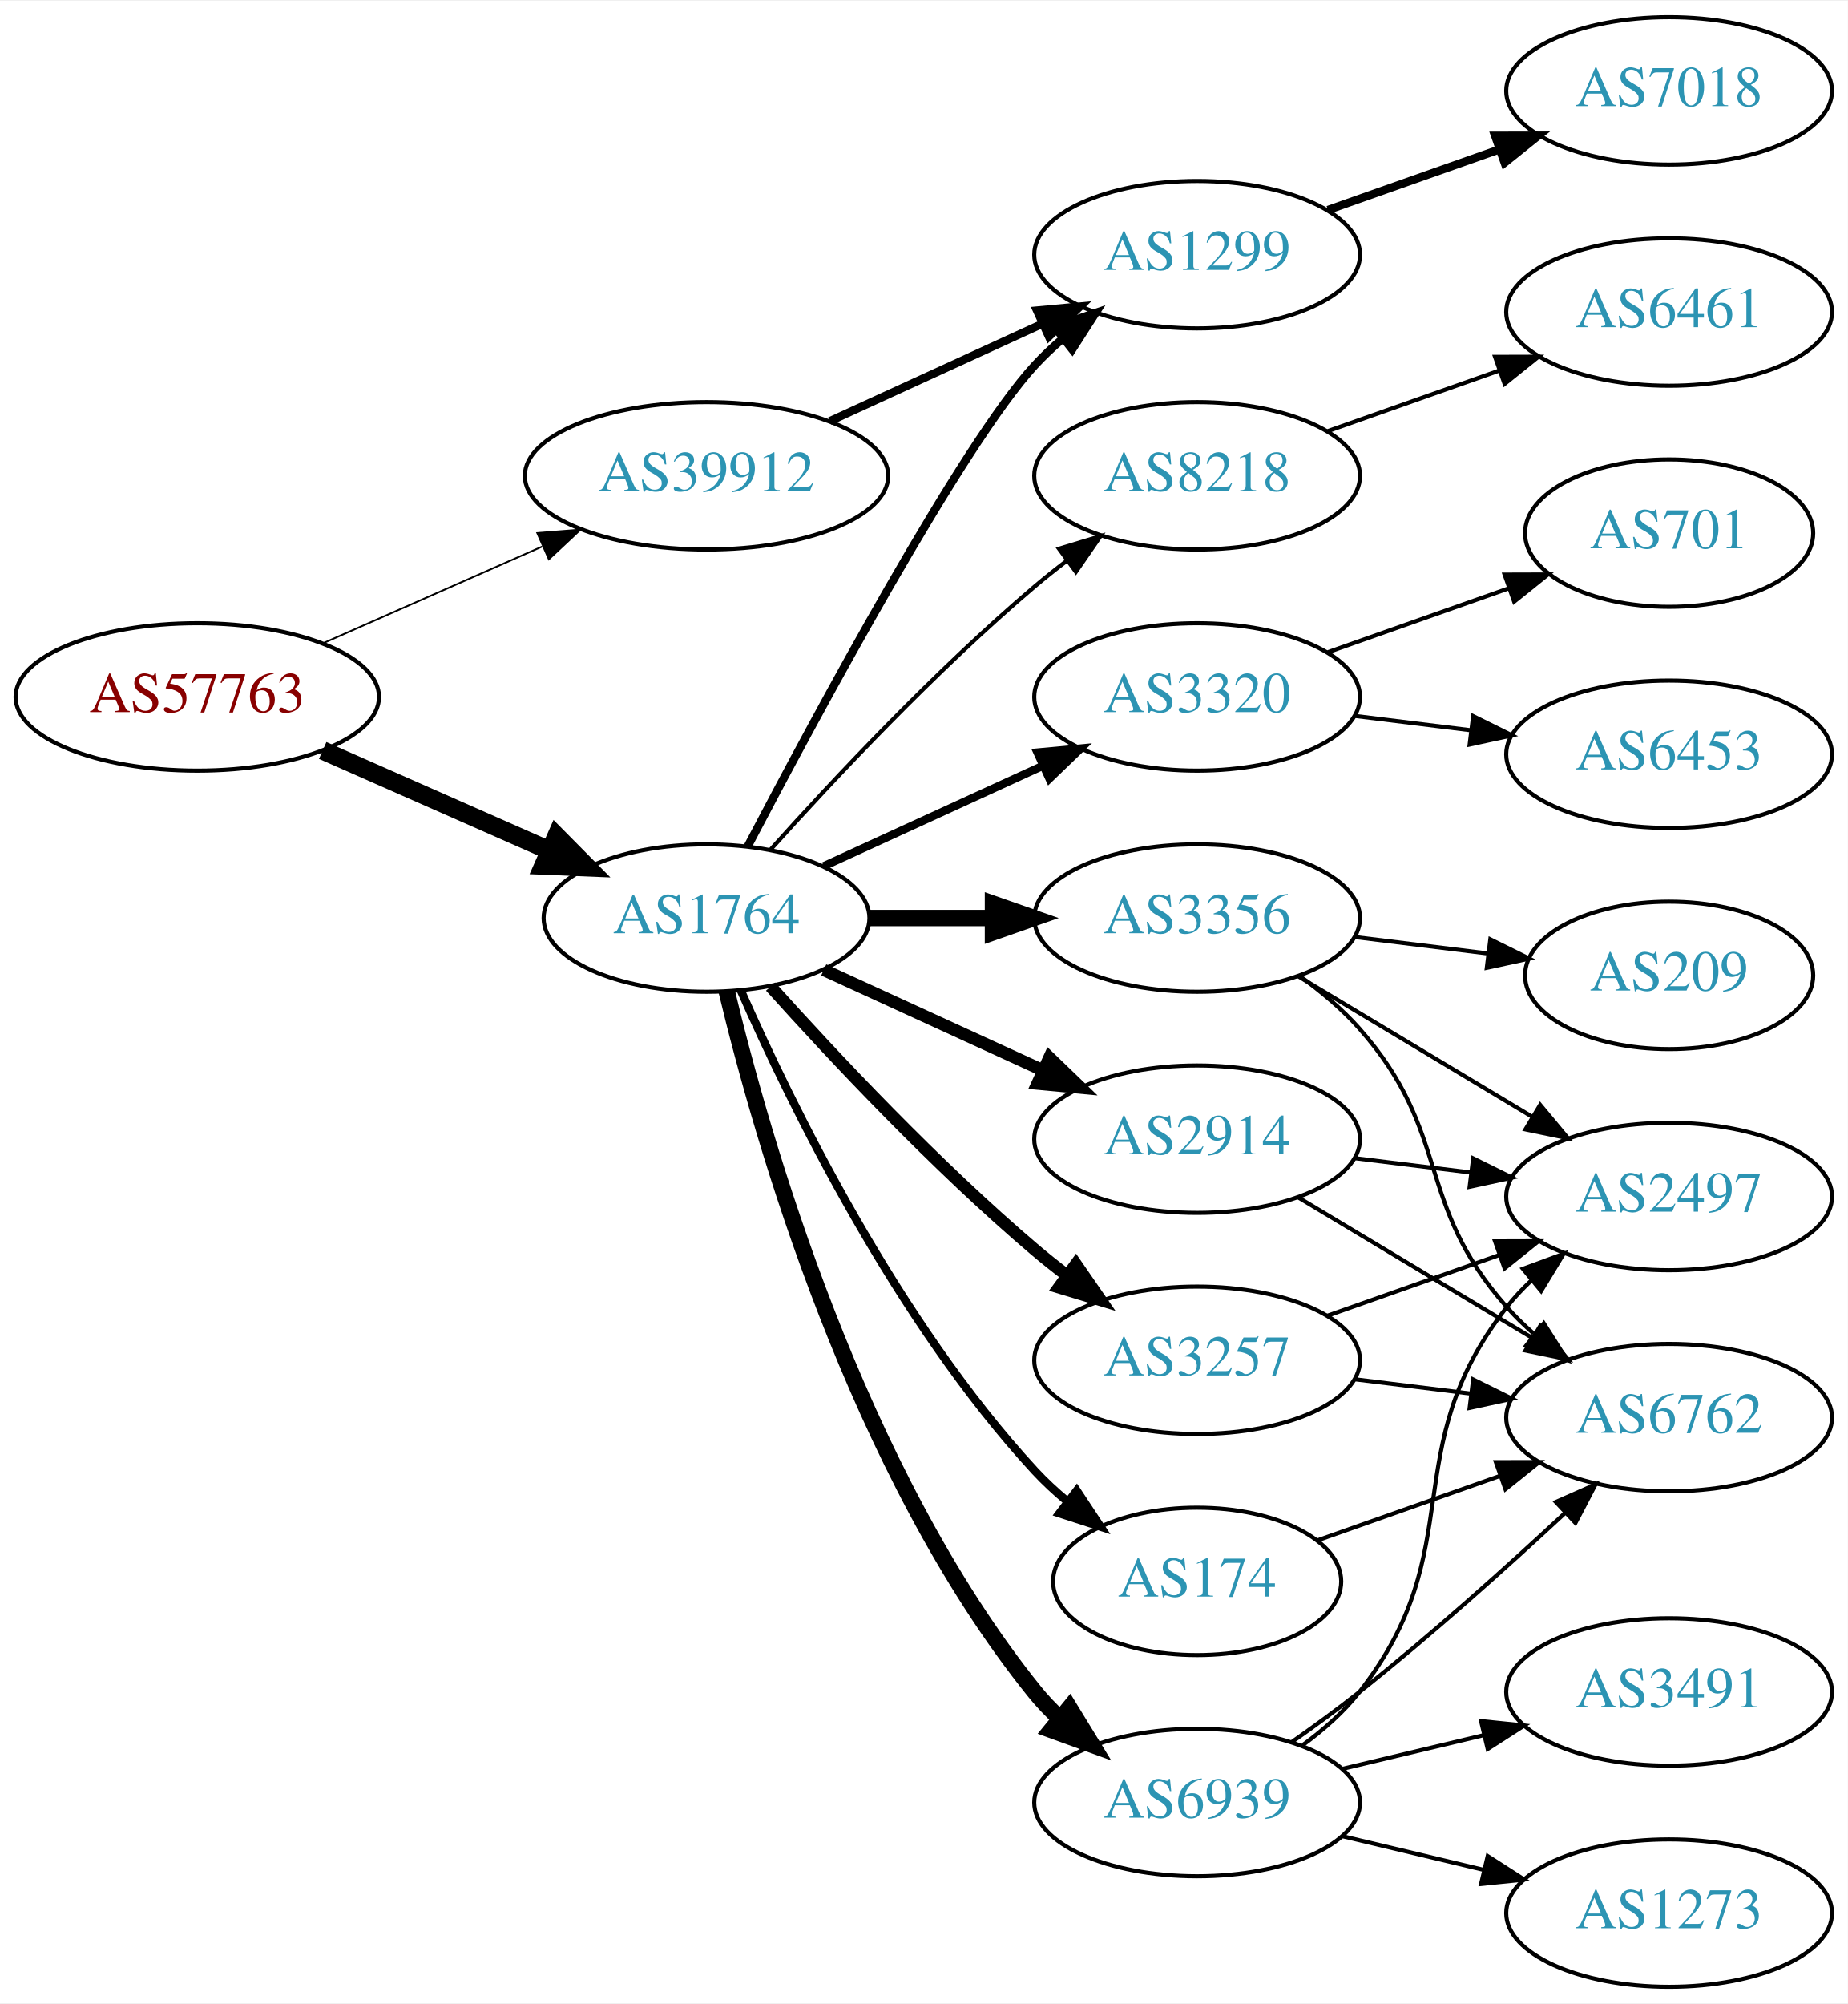
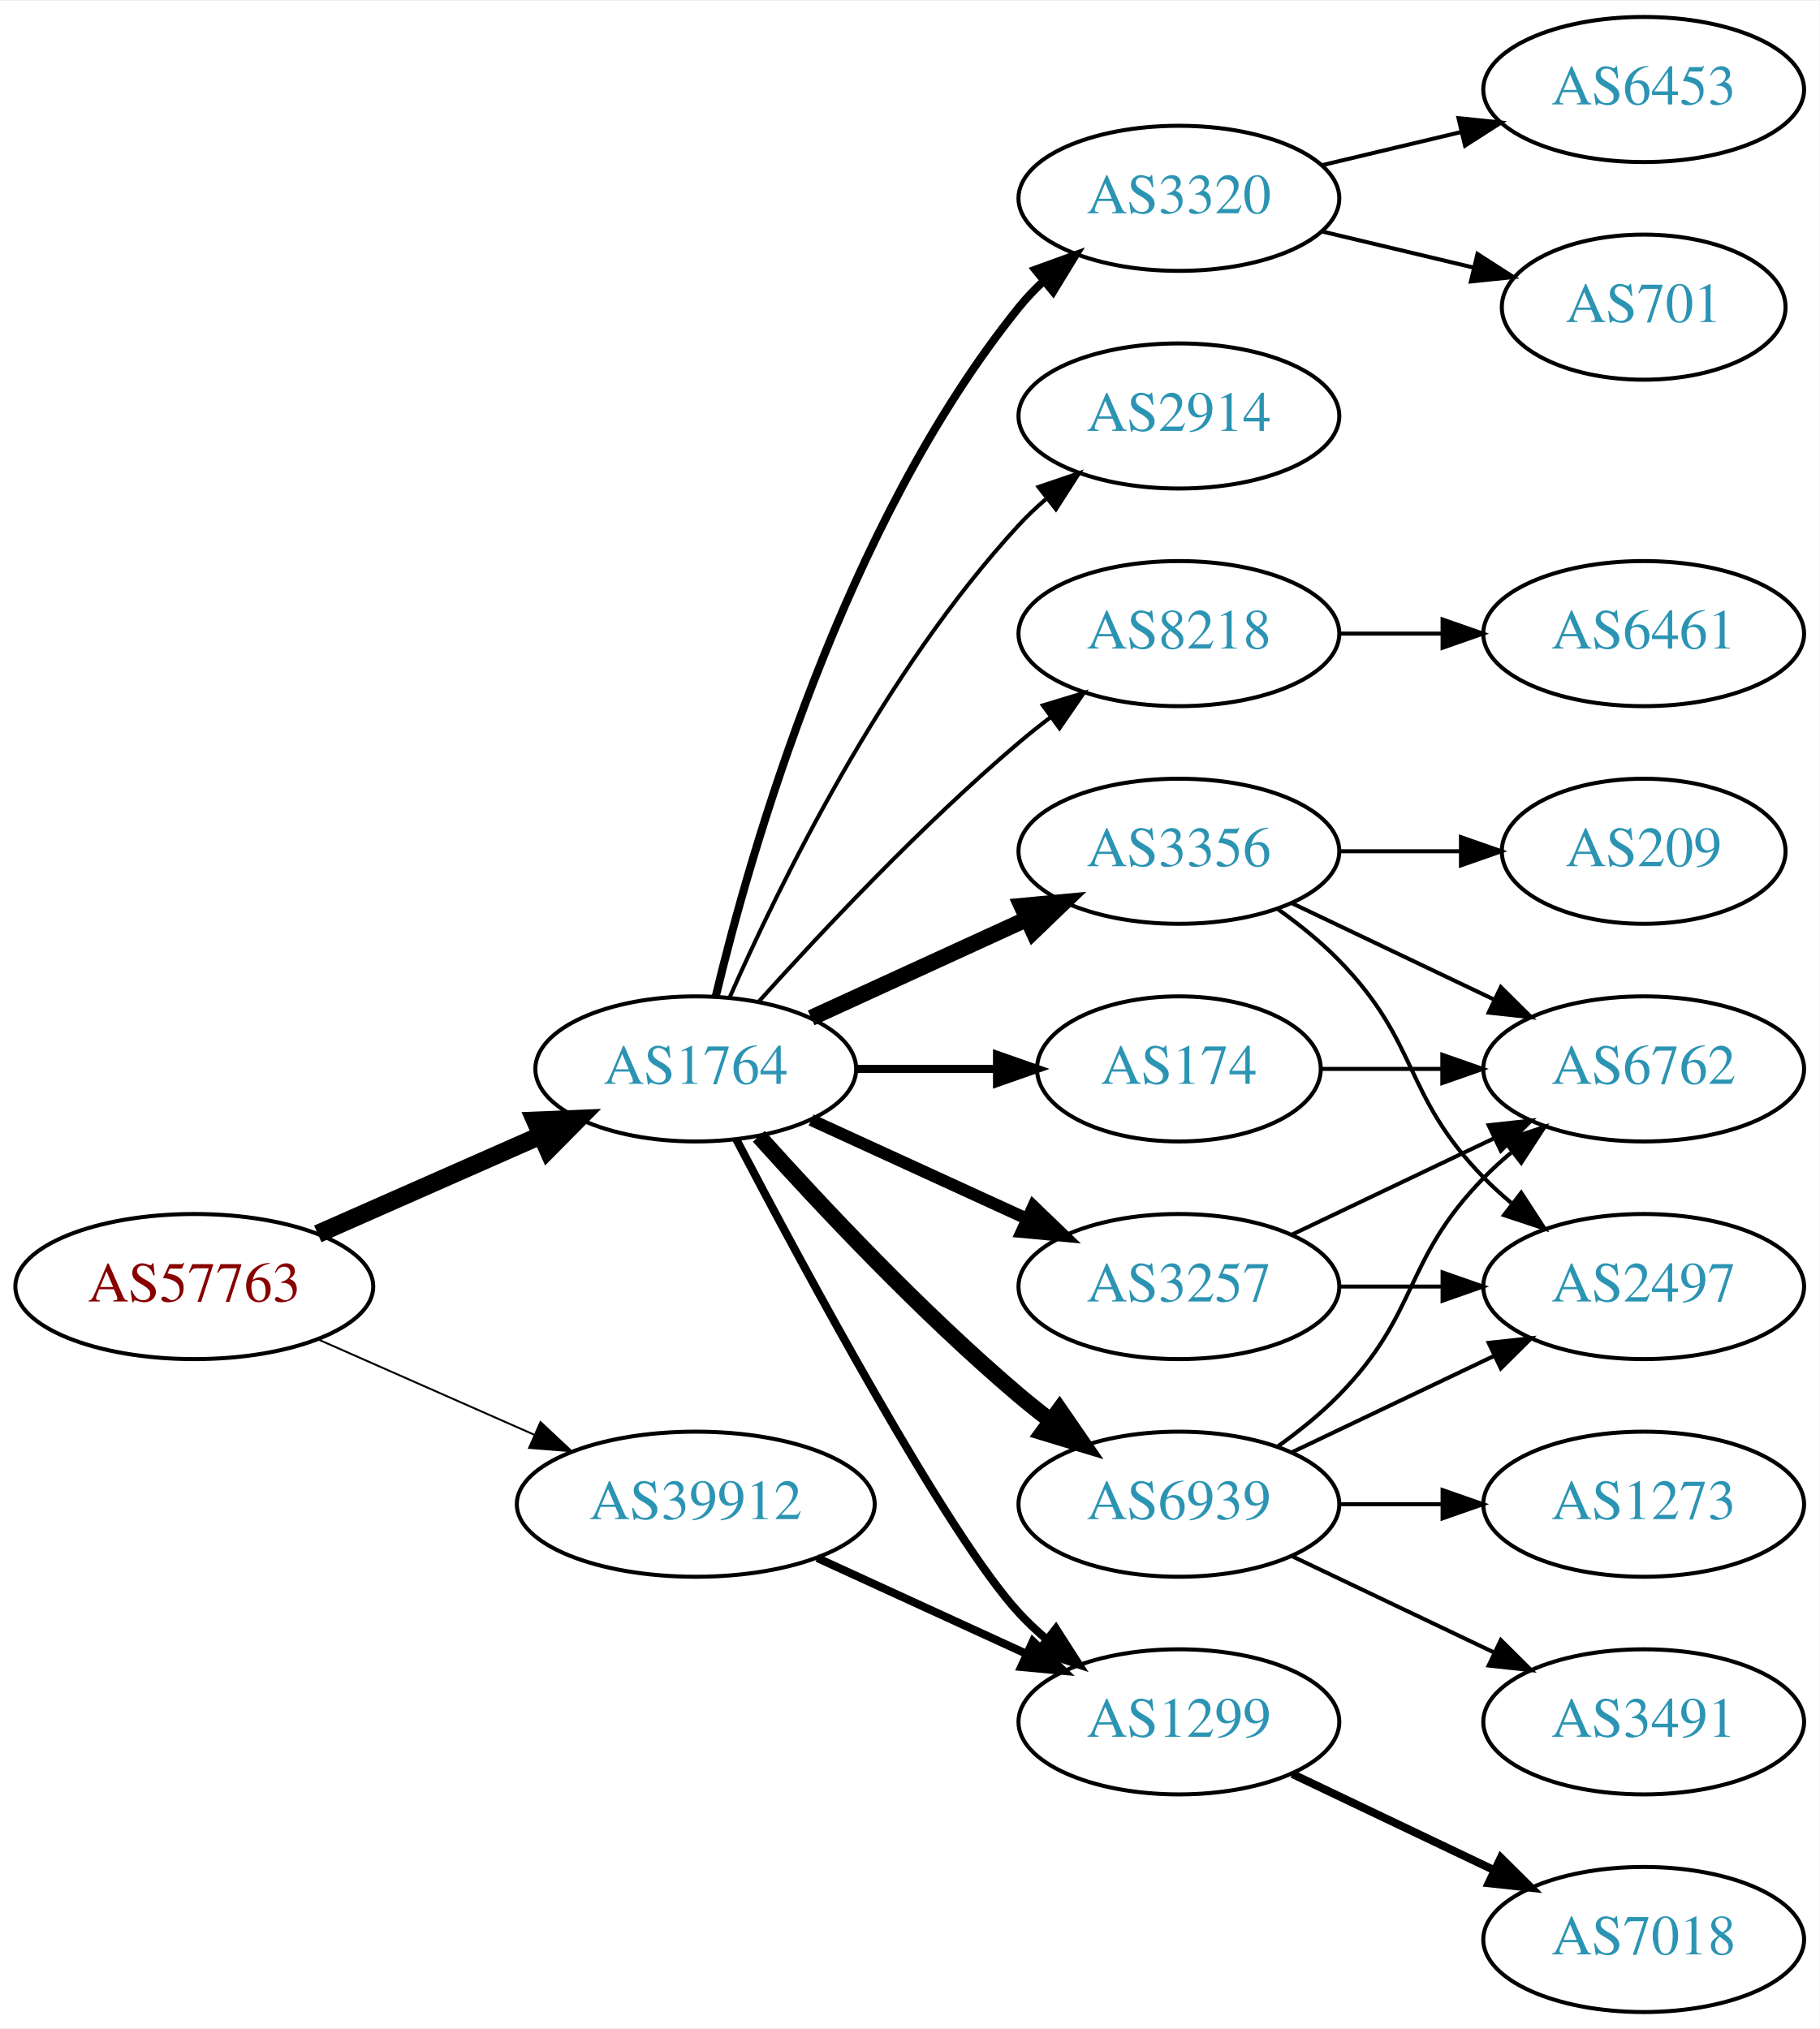
- <svg xmlns="http://www.w3.org/2000/svg" xmlns:xlink="http://www.w3.org/1999/xlink" width="451pt" height="489pt" viewBox="0.00 0.00 451.37 489.00">
-   <g id="graph0" class="graph" transform="scale(1 1) rotate(0) translate(4 485)">
-     <polygon fill="white" stroke="none" points="-4,4 -4,-485 447.37,-485 447.37,4 -4,4" />
+ <svg xmlns="http://www.w3.org/2000/svg" xmlns:xlink="http://www.w3.org/1999/xlink" width="451pt" height="503pt" viewBox="0.00 0.00 451.37 503.00">
+   <g id="graph0" class="graph" transform="scale(1 1) rotate(0) translate(4 499)">
+     <polygon fill="white" stroke="none" points="-4,4 -4,-499 447.37,-499 447.37,4 -4,4" />
    <g id="node1" class="node">
      <g id="a_node1">
        <a xlink:href="/asn/57763" xlink:title="AS57763 ~ SelfNet Internet Ges.m.b.H. [AT]">
-           <ellipse fill="#ffffff" stroke="black" cx="44.196" cy="-315" rx="44.393" ry="18" />
-           <text text-anchor="middle" x="44.196" y="-311.3" font-family="Times,serif" font-size="14.00" fill="#880000">AS57763</text>
+           <ellipse fill="#ffffff" stroke="black" cx="44.196" cy="-180" rx="44.393" ry="18" />
+           <text text-anchor="middle" x="44.196" y="-176.3" font-family="Times,serif" font-size="14.00" fill="#880000">AS57763</text>
        </a>
      </g>
    </g>
    <g id="node2" class="node">
      <g id="a_node2">
        <a xlink:href="/asn/1764" xlink:title="AS1764 ~ NEXTLAYER-AS [AT]">
-           <ellipse fill="#ffffff" stroke="black" cx="168.588" cy="-261" rx="39.794" ry="18" />
-           <text text-anchor="middle" x="168.588" y="-257.3" font-family="Times,serif" font-size="14.00" fill="#2c94b3">AS1764</text>
+           <ellipse fill="#ffffff" stroke="black" cx="168.588" cy="-234" rx="39.794" ry="18" />
+           <text text-anchor="middle" x="168.588" y="-230.3" font-family="Times,serif" font-size="14.00" fill="#2c94b3">AS1764</text>
        </a>
      </g>
    </g>
    <g id="edge1" class="edge">
-       <path fill="none" stroke="black" stroke-width="4.5" d="M74.824,-301.928C91.418,-294.607 112.278,-285.403 130.011,-277.579" />
-       <polygon fill="black" stroke="black" stroke-width="4.5" points="131.935,-281.034 139.495,-273.395 128.756,-273.829 131.935,-281.034" />
+       <path fill="none" stroke="black" stroke-width="4.5" d="M74.824,-193.072C91.418,-200.393 112.278,-209.597 130.011,-217.421" />
+       <polygon fill="black" stroke="black" stroke-width="4.5" points="128.756,-221.171 139.495,-221.605 131.935,-213.966 128.756,-221.171" />
    </g>
    <g id="node3" class="node">
      <g id="a_node3">
        <a xlink:href="/asn/39912" xlink:title="AS39912 ~ oja.at GmbH [AT]">
-           <ellipse fill="#ffffff" stroke="black" cx="168.588" cy="-369" rx="44.393" ry="18" />
-           <text text-anchor="middle" x="168.588" y="-365.3" font-family="Times,serif" font-size="14.00" fill="#2c94b3">AS39912</text>
+           <ellipse fill="#ffffff" stroke="black" cx="168.588" cy="-126" rx="44.393" ry="18" />
+           <text text-anchor="middle" x="168.588" y="-122.3" font-family="Times,serif" font-size="14.00" fill="#2c94b3">AS39912</text>
        </a>
      </g>
    </g>
    <g id="edge2" class="edge">
-       <path fill="none" stroke="black" stroke-width="0.429" d="M74.824,-328.072C90.941,-335.183 111.081,-344.069 128.473,-351.742" />
-       <polygon fill="black" stroke="black" stroke-width="0.429" points="127.247,-355.027 137.809,-355.861 130.073,-348.622 127.247,-355.027" />
+       <path fill="none" stroke="black" stroke-width="0.474" d="M74.824,-166.928C90.941,-159.817 111.081,-150.931 128.473,-143.258" />
+       <polygon fill="black" stroke="black" stroke-width="0.474" points="130.073,-146.378 137.809,-139.139 127.247,-139.973 130.073,-146.378" />
    </g>
    <g id="node4" class="node">
      <g id="a_node4">
-         <a xlink:href="/asn/1299" xlink:title="AS1299 ~ Telia Carrier [EU]">
-           <ellipse fill="#ffffff" stroke="black" cx="288.431" cy="-423" rx="39.794" ry="18" />
-           <text text-anchor="middle" x="288.431" y="-419.3" font-family="Times,serif" font-size="14.00" fill="#2c94b3">AS1299</text>
+         <a xlink:href="/asn/174" xlink:title="AS174 ~ Cogent Communications [US]">
+           <ellipse fill="#ffffff" stroke="black" cx="288.431" cy="-234" rx="35.194" ry="18" />
+           <text text-anchor="middle" x="288.431" y="-230.3" font-family="Times,serif" font-size="14.00" fill="#2c94b3">AS174</text>
        </a>
      </g>
    </g>
    <g id="edge3" class="edge">
-       <path fill="none" stroke="black" stroke-width="2" d="M178.644,-278.501C195.386,-310.482 231.084,-376.838 248.784,-396 250.815,-398.198 253.054,-400.319 255.4,-402.34" />
-       <polygon fill="black" stroke="black" stroke-width="2" points="253.612,-405.386 263.644,-408.794 257.927,-399.874 253.612,-405.386" />
+       <path fill="none" stroke="black" stroke-width="2" d="M208.501,-234C219.588,-234 231.747,-234 243.13,-234" />
+       <polygon fill="black" stroke="black" stroke-width="2" points="243.311,-237.5 253.311,-234 243.311,-230.5 243.311,-237.5" />
    </g>
    <g id="node5" class="node">
      <g id="a_node5">
        <a xlink:href="/asn/3257" xlink:title="AS3257 ~ GTT [DE]">
-           <ellipse fill="#ffffff" stroke="black" cx="288.431" cy="-153" rx="39.794" ry="18" />
-           <text text-anchor="middle" x="288.431" y="-149.3" font-family="Times,serif" font-size="14.00" fill="#2c94b3">AS3257</text>
+           <ellipse fill="#ffffff" stroke="black" cx="288.431" cy="-180" rx="39.794" ry="18" />
+           <text text-anchor="middle" x="288.431" y="-176.3" font-family="Times,serif" font-size="14.00" fill="#2c94b3">AS3257</text>
        </a>
      </g>
    </g>
    <g id="edge4" class="edge">
-       <path fill="none" stroke="black" stroke-width="3" d="M184.234,-244.275C199.535,-227.235 224.632,-200.477 248.784,-180 251.281,-177.883 253.942,-175.768 256.653,-173.707" />
-       <polygon fill="black" stroke="black" stroke-width="3" points="258.819,-176.459 264.83,-167.734 254.69,-170.806 258.819,-176.459" />
+       <path fill="none" stroke="black" stroke-width="3" d="M197.217,-221.339C213.174,-214.027 233.445,-204.739 250.727,-196.819" />
+       <polygon fill="black" stroke="black" stroke-width="3" points="252.342,-199.929 259.975,-192.581 249.426,-193.565 252.342,-199.929" />
    </g>
    <g id="node6" class="node">
      <g id="a_node6">
        <a xlink:href="/asn/3356" xlink:title="AS3356 ~ Level 3 Parent, LLC [US]">
-           <ellipse fill="#ffffff" stroke="black" cx="288.431" cy="-261" rx="39.794" ry="18" />
-           <text text-anchor="middle" x="288.431" y="-257.3" font-family="Times,serif" font-size="14.00" fill="#2c94b3">AS3356</text>
+           <ellipse fill="#ffffff" stroke="black" cx="288.431" cy="-288" rx="39.794" ry="18" />
+           <text text-anchor="middle" x="288.431" y="-284.3" font-family="Times,serif" font-size="14.00" fill="#2c94b3">AS3356</text>
        </a>
      </g>
    </g>
    <g id="edge5" class="edge">
-       <path fill="none" stroke="black" stroke-width="4" d="M208.501,-261C218.054,-261 228.404,-261 238.367,-261" />
-       <polygon fill="black" stroke="black" stroke-width="4" points="238.559,-264.5 248.559,-261 238.559,-257.5 238.559,-264.5" />
+       <path fill="none" stroke="black" stroke-width="4" d="M197.217,-246.661C213.174,-253.973 233.445,-263.261 250.727,-271.181" />
+       <polygon fill="black" stroke="black" stroke-width="4" points="249.426,-274.435 259.975,-275.419 252.342,-268.071 249.426,-274.435" />
    </g>
    <g id="node7" class="node">
      <g id="a_node7">
-         <a xlink:href="/asn/8218" xlink:title="AS8218 ~ legacy Neotelecoms [FR]">
-           <ellipse fill="#ffffff" stroke="black" cx="288.431" cy="-369" rx="39.794" ry="18" />
-           <text text-anchor="middle" x="288.431" y="-365.3" font-family="Times,serif" font-size="14.00" fill="#2c94b3">AS8218</text>
+         <a xlink:href="/asn/3320" xlink:title="AS3320 ~ DTAG [DE]">
+           <ellipse fill="#ffffff" stroke="black" cx="288.431" cy="-450" rx="39.794" ry="18" />
+           <text text-anchor="middle" x="288.431" y="-446.3" font-family="Times,serif" font-size="14.00" fill="#2c94b3">AS3320</text>
        </a>
      </g>
    </g>
    <g id="edge6" class="edge">
-       <path fill="none" stroke="black" d="M184.234,-277.725C199.535,-294.765 224.632,-321.523 248.784,-342 251.281,-344.117 253.942,-346.232 256.653,-348.293" />
-       <polygon fill="black" stroke="black" points="254.69,-351.194 264.83,-354.266 258.819,-345.541 254.69,-351.194" />
+       <path fill="none" stroke="black" stroke-width="2" d="M173.515,-251.882C182.073,-287.609 205.222,-369.008 248.784,-423 250.615,-425.269 252.685,-427.43 254.892,-429.468" />
+       <polygon fill="black" stroke="black" stroke-width="2" points="252.815,-432.291 262.773,-435.906 257.243,-426.869 252.815,-432.291" />
    </g>
    <g id="node8" class="node">
      <g id="a_node8">
-         <a xlink:href="/asn/3320" xlink:title="AS3320 ~ DTAG [DE]">
-           <ellipse fill="#ffffff" stroke="black" cx="288.431" cy="-315" rx="39.794" ry="18" />
-           <text text-anchor="middle" x="288.431" y="-311.3" font-family="Times,serif" font-size="14.00" fill="#2c94b3">AS3320</text>
+         <a xlink:href="/asn/6939" xlink:title="AS6939 ~ Hurricane Electric LLC [US]">
+           <ellipse fill="#ffffff" stroke="black" cx="288.431" cy="-126" rx="39.794" ry="18" />
+           <text text-anchor="middle" x="288.431" y="-122.3" font-family="Times,serif" font-size="14.00" fill="#2c94b3">AS6939</text>
        </a>
      </g>
    </g>
    <g id="edge7" class="edge">
-       <path fill="none" stroke="black" stroke-width="2" d="M197.217,-273.661C213.174,-280.973 233.445,-290.261 250.727,-298.181" />
-       <polygon fill="black" stroke="black" stroke-width="2" points="249.426,-301.435 259.975,-302.419 252.342,-295.071 249.426,-301.435" />
+       <path fill="none" stroke="black" stroke-width="4" d="M184.234,-217.275C199.535,-200.235 224.632,-173.477 248.784,-153 251.281,-150.883 253.942,-148.768 256.653,-146.707" />
+       <polygon fill="black" stroke="black" stroke-width="4" points="258.819,-149.459 264.83,-140.734 254.69,-143.806 258.819,-149.459" />
    </g>
    <g id="node9" class="node">
      <g id="a_node9">
-         <a xlink:href="/asn/6939" xlink:title="AS6939 ~ Hurricane Electric LLC [US]">
-           <ellipse fill="#ffffff" stroke="black" cx="288.431" cy="-45" rx="39.794" ry="18" />
-           <text text-anchor="middle" x="288.431" y="-41.3" font-family="Times,serif" font-size="14.00" fill="#2c94b3">AS6939</text>
+         <a xlink:href="/asn/2914" xlink:title="AS2914 ~ NTT America, Inc. [US]">
+           <ellipse fill="#ffffff" stroke="black" cx="288.431" cy="-396" rx="39.794" ry="18" />
+           <text text-anchor="middle" x="288.431" y="-392.3" font-family="Times,serif" font-size="14.00" fill="#2c94b3">AS2914</text>
        </a>
      </g>
    </g>
    <g id="edge8" class="edge">
-       <path fill="none" stroke="black" stroke-width="4" d="M173.515,-243.118C182.073,-207.391 205.222,-125.992 248.784,-72 250.615,-69.731 252.685,-67.57 254.892,-65.532" />
-       <polygon fill="black" stroke="black" stroke-width="4" points="257.243,-68.131 262.773,-59.094 252.815,-62.709 257.243,-68.131" />
+       <path fill="none" stroke="black" d="M177.004,-251.761C189.072,-279.183 215.044,-332.473 248.784,-369 250.815,-371.198 253.054,-373.319 255.4,-375.34" />
+       <polygon fill="black" stroke="black" points="253.612,-378.386 263.644,-381.794 257.927,-372.874 253.612,-378.386" />
    </g>
    <g id="node10" class="node">
      <g id="a_node10">
-         <a xlink:href="/asn/174" xlink:title="AS174 ~ Cogent Communications [US]">
-           <ellipse fill="#ffffff" stroke="black" cx="288.431" cy="-99" rx="35.194" ry="18" />
-           <text text-anchor="middle" x="288.431" y="-95.3" font-family="Times,serif" font-size="14.00" fill="#2c94b3">AS174</text>
+         <a xlink:href="/asn/8218" xlink:title="AS8218 ~ legacy Neotelecoms [FR]">
+           <ellipse fill="#ffffff" stroke="black" cx="288.431" cy="-342" rx="39.794" ry="18" />
+           <text text-anchor="middle" x="288.431" y="-338.3" font-family="Times,serif" font-size="14.00" fill="#2c94b3">AS8218</text>
        </a>
      </g>
    </g>
    <g id="edge9" class="edge">
-       <path fill="none" stroke="black" stroke-width="2" d="M177.004,-243.239C189.072,-215.817 215.044,-162.527 248.784,-126 251.19,-123.396 253.887,-120.9 256.71,-118.551" />
-       <polygon fill="black" stroke="black" stroke-width="2" points="259.019,-121.191 264.854,-112.347 254.778,-115.622 259.019,-121.191" />
+       <path fill="none" stroke="black" d="M184.234,-250.725C199.535,-267.765 224.632,-294.523 248.784,-315 251.281,-317.117 253.942,-319.232 256.653,-321.293" />
+       <polygon fill="black" stroke="black" points="254.69,-324.194 264.83,-327.266 258.819,-318.541 254.69,-324.194" />
    </g>
    <g id="node11" class="node">
      <g id="a_node11">
-         <a xlink:href="/asn/2914" xlink:title="AS2914 ~ NTT America, Inc. [US]">
-           <ellipse fill="#ffffff" stroke="black" cx="288.431" cy="-207" rx="39.794" ry="18" />
-           <text text-anchor="middle" x="288.431" y="-203.3" font-family="Times,serif" font-size="14.00" fill="#2c94b3">AS2914</text>
+         <a xlink:href="/asn/1299" xlink:title="AS1299 ~ Telia Carrier [EU]">
+           <ellipse fill="#ffffff" stroke="black" cx="288.431" cy="-72" rx="39.794" ry="18" />
+           <text text-anchor="middle" x="288.431" y="-68.3" font-family="Times,serif" font-size="14.00" fill="#2c94b3">AS1299</text>
        </a>
      </g>
    </g>
    <g id="edge10" class="edge">
-       <path fill="none" stroke="black" stroke-width="3" d="M197.217,-248.339C213.174,-241.027 233.445,-231.739 250.727,-223.819" />
-       <polygon fill="black" stroke="black" stroke-width="3" points="252.342,-226.929 259.975,-219.581 249.426,-220.565 252.342,-226.929" />
-     </g>
-     <g id="edge27" class="edge">
-       <path fill="none" stroke="black" stroke-width="2" d="M198.718,-382.348C214.329,-389.502 233.727,-398.391 250.399,-406.03" />
-       <polygon fill="black" stroke="black" stroke-width="2" points="249.302,-409.378 259.851,-410.362 252.218,-403.014 249.302,-409.378" />
+       <path fill="none" stroke="black" stroke-width="2" d="M178.644,-216.499C195.386,-184.518 231.084,-118.162 248.784,-99 250.815,-96.802 253.054,-94.681 255.4,-92.66" />
+       <polygon fill="black" stroke="black" stroke-width="2" points="257.927,-95.126 263.644,-86.206 253.612,-89.614 257.927,-95.126" />
+     </g>
+     <g id="edge25" class="edge">
+       <path fill="none" stroke="black" stroke-width="2" d="M198.718,-112.652C214.329,-105.498 233.727,-96.609 250.399,-88.969" />
+       <polygon fill="black" stroke="black" stroke-width="2" points="252.218,-91.986 259.851,-84.638 249.302,-85.622 252.218,-91.986" />
+     </g>
+     <g id="node13" class="node">
+       <g id="a_node13">
+         <a xlink:href="/asn/6762" xlink:title="AS6762 ~ TELECOM ITALIA SPARKLE S.p.A. [IT]">
+           <ellipse fill="#ffffff" stroke="black" cx="403.724" cy="-234" rx="39.794" ry="18" />
+           <text text-anchor="middle" x="403.724" y="-230.3" font-family="Times,serif" font-size="14.00" fill="#2c94b3">AS6762</text>
+         </a>
+       </g>
+     </g>
+     <g id="edge23" class="edge">
+       <path fill="none" stroke="black" d="M323.73,-234C333.107,-234 343.457,-234 353.492,-234" />
+       <polygon fill="black" stroke="black" points="353.781,-237.5 363.781,-234 353.781,-230.5 353.781,-237.5" />
    </g>
    <g id="node12" class="node">
      <g id="a_node12">
-         <a xlink:href="/asn/7018" xlink:title="AS7018 ~ AT&amp;T Services, Inc. [US]">
-           <ellipse fill="#ffffff" stroke="black" cx="403.724" cy="-463" rx="39.794" ry="18" />
-           <text text-anchor="middle" x="403.724" y="-459.3" font-family="Times,serif" font-size="14.00" fill="#2c94b3">AS7018</text>
+         <a xlink:href="/asn/2497" xlink:title="AS2497 ~ Internet Initiative Japan Inc. [JP]">
+           <ellipse fill="#ffffff" stroke="black" cx="403.724" cy="-180" rx="39.794" ry="18" />
+           <text text-anchor="middle" x="403.724" y="-176.3" font-family="Times,serif" font-size="14.00" fill="#2c94b3">AS2497</text>
        </a>
      </g>
    </g>
    <g id="edge11" class="edge">
-       <path fill="none" stroke="black" stroke-width="2" d="M320.389,-433.93C333.252,-438.472 348.358,-443.805 362.095,-448.655" />
-       <polygon fill="black" stroke="black" stroke-width="2" points="361.209,-452.054 371.803,-452.083 363.539,-445.453 361.209,-452.054" />
-     </g>
-     <g id="node13" class="node">
-       <g id="a_node13">
-         <a xlink:href="/asn/2497" xlink:title="AS2497 ~ Internet Initiative Japan Inc. [JP]">
-           <ellipse fill="#ffffff" stroke="black" cx="403.724" cy="-193" rx="39.794" ry="18" />
-           <text text-anchor="middle" x="403.724" y="-189.3" font-family="Times,serif" font-size="14.00" fill="#2c94b3">AS2497</text>
-         </a>
-       </g>
+       <path fill="none" stroke="black" d="M328.103,-180C336.306,-180 345.07,-180 353.602,-180" />
+       <polygon fill="black" stroke="black" points="353.841,-183.5 363.841,-180 353.841,-176.5 353.841,-183.5" />
    </g>
    <g id="edge12" class="edge">
-       <path fill="none" stroke="black" d="M320.389,-163.93C333.252,-168.472 348.358,-173.805 362.095,-178.655" />
-       <polygon fill="black" stroke="black" points="361.209,-182.054 371.803,-182.083 363.539,-175.453 361.209,-182.054" />
+       <path fill="none" stroke="black" d="M316.567,-192.934C331.561,-200.081 350.382,-209.052 366.605,-216.785" />
+       <polygon fill="black" stroke="black" points="365.276,-220.028 375.809,-221.171 368.288,-213.709 365.276,-220.028" />
+     </g>
+     <g id="edge14" class="edge">
+       <path fill="none" stroke="black" d="M313.025,-273.611C318.281,-269.852 323.613,-265.563 328.077,-261 348.25,-240.383 343.905,-227.617 364.077,-207 366.17,-204.861 368.453,-202.782 370.83,-200.79" />
+       <polygon fill="black" stroke="black" points="373.349,-203.268 379.13,-194.389 369.074,-197.725 373.349,-203.268" />
+     </g>
+     <g id="edge15" class="edge">
+       <path fill="none" stroke="black" d="M316.567,-275.066C331.561,-267.919 350.382,-258.948 366.605,-251.215" />
+       <polygon fill="black" stroke="black" points="368.288,-254.291 375.809,-246.829 365.276,-247.972 368.288,-254.291" />
    </g>
    <g id="node14" class="node">
      <g id="a_node14">
-         <a xlink:href="/asn/6762" xlink:title="AS6762 ~ TELECOM ITALIA SPARKLE S.p.A. [IT]">
-           <ellipse fill="#ffffff" stroke="black" cx="403.724" cy="-139" rx="39.794" ry="18" />
-           <text text-anchor="middle" x="403.724" y="-135.3" font-family="Times,serif" font-size="14.00" fill="#2c94b3">AS6762</text>
+         <a xlink:href="/asn/209" xlink:title="AS209 ~ CenturyLink Communications, LLC [US]">
+           <ellipse fill="#ffffff" stroke="black" cx="403.724" cy="-288" rx="35.194" ry="18" />
+           <text text-anchor="middle" x="403.724" y="-284.3" font-family="Times,serif" font-size="14.00" fill="#2c94b3">AS209</text>
        </a>
      </g>
    </g>
    <g id="edge13" class="edge">
-       <path fill="none" stroke="black" d="M326.841,-148.377C335.929,-147.254 345.766,-146.038 355.251,-144.866" />
-       <polygon fill="black" stroke="black" points="355.857,-148.318 365.353,-143.618 354.999,-141.371 355.857,-148.318" />
-     </g>
-     <g id="edge15" class="edge">
-       <path fill="none" stroke="black" d="M313.181,-246.745C329.797,-236.771 352.193,-223.329 370.43,-212.383" />
-       <polygon fill="black" stroke="black" points="372.232,-215.384 379.005,-207.236 368.63,-209.382 372.232,-215.384" />
-     </g>
-     <g id="edge16" class="edge">
-       <path fill="none" stroke="black" d="M313.368,-246.929C318.609,-243.158 323.849,-238.783 328.077,-234 350.727,-208.38 341.428,-191.62 364.077,-166 366.059,-163.758 368.264,-161.606 370.586,-159.563" />
-       <polygon fill="black" stroke="black" points="373.119,-162.022 378.787,-153.071 368.774,-156.534 373.119,-162.022" />
+       <path fill="none" stroke="black" d="M328.103,-288C337.808,-288 348.299,-288 358.262,-288" />
+       <polygon fill="black" stroke="black" points="358.398,-291.5 368.398,-288 358.398,-284.5 358.398,-291.5" />
    </g>
    <g id="node15" class="node">
      <g id="a_node15">
-         <a xlink:href="/asn/209" xlink:title="AS209 ~ CenturyLink Communications, LLC [US]">
-           <ellipse fill="#ffffff" stroke="black" cx="403.724" cy="-247" rx="35.194" ry="18" />
-           <text text-anchor="middle" x="403.724" y="-243.3" font-family="Times,serif" font-size="14.00" fill="#2c94b3">AS209</text>
-         </a>
-       </g>
-     </g>
-     <g id="edge14" class="edge">
-       <path fill="none" stroke="black" d="M326.841,-256.377C337.294,-255.085 348.737,-253.671 359.496,-252.342" />
-       <polygon fill="black" stroke="black" points="360.051,-255.8 369.547,-251.1 359.193,-248.853 360.051,-255.8" />
+         <a xlink:href="/asn/6453" xlink:title="AS6453 ~ TATA COMMUNICATIONS (AMERICA) INC [US]">
+           <ellipse fill="#ffffff" stroke="black" cx="403.724" cy="-477" rx="39.794" ry="18" />
+           <text text-anchor="middle" x="403.724" y="-473.3" font-family="Times,serif" font-size="14.00" fill="#2c94b3">AS6453</text>
+         </a>
+       </g>
+     </g>
+     <g id="edge16" class="edge">
+       <path fill="none" stroke="black" d="M324.038,-458.248C334.909,-460.838 347.064,-463.735 358.506,-466.462" />
+       <polygon fill="black" stroke="black" points="357.789,-469.889 368.328,-468.803 359.412,-463.08 357.789,-469.889" />
    </g>
    <g id="node16" class="node">
      <g id="a_node16">
-         <a xlink:href="/asn/6461" xlink:title="AS6461 ~ Zayo Bandwidth [US]">
-           <ellipse fill="#ffffff" stroke="black" cx="403.724" cy="-409" rx="39.794" ry="18" />
-           <text text-anchor="middle" x="403.724" y="-405.3" font-family="Times,serif" font-size="14.00" fill="#2c94b3">AS6461</text>
+         <a xlink:href="/asn/701" xlink:title="AS701 ~ UUNET [US]">
+           <ellipse fill="#ffffff" stroke="black" cx="403.724" cy="-423" rx="35.194" ry="18" />
+           <text text-anchor="middle" x="403.724" y="-419.3" font-family="Times,serif" font-size="14.00" fill="#2c94b3">AS701</text>
        </a>
      </g>
    </g>
    <g id="edge17" class="edge">
-       <path fill="none" stroke="black" d="M320.389,-379.93C333.252,-384.472 348.358,-389.805 362.095,-394.655" />
-       <polygon fill="black" stroke="black" points="361.209,-398.054 371.803,-398.083 363.539,-391.453 361.209,-398.054" />
+       <path fill="none" stroke="black" d="M324.038,-441.752C335.833,-438.942 349.137,-435.771 361.405,-432.847" />
+       <polygon fill="black" stroke="black" points="362.494,-436.186 371.41,-430.463 360.871,-429.376 362.494,-436.186" />
+     </g>
+     <g id="edge19" class="edge">
+       <path fill="none" stroke="black" d="M316.567,-138.934C331.561,-146.081 350.382,-155.052 366.605,-162.785" />
+       <polygon fill="black" stroke="black" points="365.276,-166.028 375.809,-167.171 368.288,-159.709 365.276,-166.028" />
+     </g>
+     <g id="edge21" class="edge">
+       <path fill="none" stroke="black" d="M313.025,-140.389C318.281,-144.148 323.613,-148.437 328.077,-153 348.25,-173.617 343.905,-186.383 364.077,-207 366.17,-209.139 368.453,-211.218 370.83,-213.21" />
+       <polygon fill="black" stroke="black" points="369.074,-216.275 379.13,-219.611 373.349,-210.732 369.074,-216.275" />
    </g>
    <g id="node17" class="node">
      <g id="a_node17">
-         <a xlink:href="/asn/6453" xlink:title="AS6453 ~ TATA COMMUNICATIONS (AMERICA) INC [US]">
-           <ellipse fill="#ffffff" stroke="black" cx="403.724" cy="-301" rx="39.794" ry="18" />
-           <text text-anchor="middle" x="403.724" y="-297.3" font-family="Times,serif" font-size="14.00" fill="#2c94b3">AS6453</text>
+         <a xlink:href="/asn/1273" xlink:title="AS1273 ~ Vodafone Group PLC [EU]">
+           <ellipse fill="#ffffff" stroke="black" cx="403.724" cy="-126" rx="39.794" ry="18" />
+           <text text-anchor="middle" x="403.724" y="-122.3" font-family="Times,serif" font-size="14.00" fill="#2c94b3">AS1273</text>
        </a>
      </g>
    </g>
    <g id="edge18" class="edge">
-       <path fill="none" stroke="black" d="M326.841,-310.377C335.929,-309.254 345.766,-308.038 355.251,-306.866" />
-       <polygon fill="black" stroke="black" points="355.857,-310.318 365.353,-305.618 354.999,-303.371 355.857,-310.318" />
+       <path fill="none" stroke="black" d="M328.103,-126C336.306,-126 345.07,-126 353.602,-126" />
+       <polygon fill="black" stroke="black" points="353.841,-129.5 363.841,-126 353.841,-122.5 353.841,-129.5" />
    </g>
    <g id="node18" class="node">
      <g id="a_node18">
-         <a xlink:href="/asn/701" xlink:title="AS701 ~ UUNET [US]">
-           <ellipse fill="#ffffff" stroke="black" cx="403.724" cy="-355" rx="35.194" ry="18" />
-           <text text-anchor="middle" x="403.724" y="-351.3" font-family="Times,serif" font-size="14.00" fill="#2c94b3">AS701</text>
-         </a>
-       </g>
-     </g>
-     <g id="edge19" class="edge">
-       <path fill="none" stroke="black" d="M320.389,-325.93C334.016,-330.742 350.159,-336.441 364.526,-341.514" />
-       <polygon fill="black" stroke="black" points="363.54,-344.877 374.135,-344.906 365.871,-338.277 363.54,-344.877" />
-     </g>
-     <g id="edge22" class="edge">
-       <path fill="none" stroke="black" d="M314.2,-59.005C319.285,-62.728 324.247,-67.099 328.077,-72 355.625,-107.249 336.53,-130.751 364.077,-166 365.873,-168.297 367.917,-170.478 370.106,-172.531" />
-       <polygon fill="black" stroke="black" points="368.01,-175.339 377.954,-178.995 372.461,-169.936 368.01,-175.339" />
-     </g>
-     <g id="edge23" class="edge">
-       <path fill="none" stroke="black" d="M311.435,-59.683C316.965,-63.56 322.819,-67.829 328.077,-72 345.459,-85.789 364.028,-102.448 378.298,-115.705" />
-       <polygon fill="black" stroke="black" points="376.057,-118.4 385.749,-122.68 380.841,-113.29 376.057,-118.4" />
-     </g>
-     <g id="node19" class="node">
-       <g id="a_node19">
-         <a xlink:href="/asn/1273" xlink:title="AS1273 ~ Vodafone Group PLC [EU]">
-           <ellipse fill="#ffffff" stroke="black" cx="403.724" cy="-18" rx="39.794" ry="18" />
-           <text text-anchor="middle" x="403.724" y="-14.3" font-family="Times,serif" font-size="14.00" fill="#2c94b3">AS1273</text>
-         </a>
-       </g>
-     </g>
-     <g id="edge20" class="edge">
-       <path fill="none" stroke="black" d="M324.038,-36.752C334.909,-34.162 347.064,-31.265 358.506,-28.538" />
-       <polygon fill="black" stroke="black" points="359.412,-31.92 368.328,-26.197 357.789,-25.111 359.412,-31.92" />
-     </g>
-     <g id="node20" class="node">
-       <g id="a_node20">
        <a xlink:href="/asn/3491" xlink:title="AS3491 ~ PCCW Global, Inc. [US]">
          <ellipse fill="#ffffff" stroke="black" cx="403.724" cy="-72" rx="39.794" ry="18" />
          <text text-anchor="middle" x="403.724" y="-68.3" font-family="Times,serif" font-size="14.00" fill="#2c94b3">AS3491</text>
        </a>
      </g>
    </g>
-     <g id="edge21" class="edge">
-       <path fill="none" stroke="black" d="M324.038,-53.248C334.909,-55.838 347.064,-58.735 358.506,-61.462" />
-       <polygon fill="black" stroke="black" points="357.789,-64.889 368.328,-63.803 359.412,-58.08 357.789,-64.889" />
+     <g id="edge20" class="edge">
+       <path fill="none" stroke="black" d="M316.567,-113.066C331.561,-105.919 350.382,-96.948 366.605,-89.215" />
+       <polygon fill="black" stroke="black" points="368.288,-92.291 375.809,-84.829 365.276,-85.972 368.288,-92.291" />
+     </g>
+     <g id="node19" class="node">
+       <g id="a_node19">
+         <a xlink:href="/asn/6461" xlink:title="AS6461 ~ Zayo Bandwidth [US]">
+           <ellipse fill="#ffffff" stroke="black" cx="403.724" cy="-342" rx="39.794" ry="18" />
+           <text text-anchor="middle" x="403.724" y="-338.3" font-family="Times,serif" font-size="14.00" fill="#2c94b3">AS6461</text>
+         </a>
+       </g>
+     </g>
+     <g id="edge22" class="edge">
+       <path fill="none" stroke="black" d="M328.103,-342C336.306,-342 345.07,-342 353.602,-342" />
+       <polygon fill="black" stroke="black" points="353.841,-345.5 363.841,-342 353.841,-338.5 353.841,-345.5" />
+     </g>
+     <g id="node20" class="node">
+       <g id="a_node20">
+         <a xlink:href="/asn/7018" xlink:title="AS7018 ~ AT&amp;T Services, Inc. [US]">
+           <ellipse fill="#ffffff" stroke="black" cx="403.724" cy="-18" rx="39.794" ry="18" />
+           <text text-anchor="middle" x="403.724" y="-14.3" font-family="Times,serif" font-size="14.00" fill="#2c94b3">AS7018</text>
+         </a>
+       </g>
    </g>
    <g id="edge24" class="edge">
-       <path fill="none" stroke="black" d="M317.727,-108.991C331.276,-113.774 347.739,-119.587 362.555,-124.818" />
-       <polygon fill="black" stroke="black" points="361.412,-128.126 372.007,-128.155 363.742,-121.525 361.412,-128.126" />
-     </g>
-     <g id="edge25" class="edge">
-       <path fill="none" stroke="black" d="M326.841,-202.377C335.929,-201.254 345.766,-200.038 355.251,-198.866" />
-       <polygon fill="black" stroke="black" points="355.857,-202.318 365.353,-197.618 354.999,-195.371 355.857,-202.318" />
-     </g>
-     <g id="edge26" class="edge">
-       <path fill="none" stroke="black" d="M313.181,-192.745C329.797,-182.771 352.193,-169.329 370.43,-158.383" />
-       <polygon fill="black" stroke="black" points="372.232,-161.384 379.005,-153.236 368.63,-155.382 372.232,-161.384" />
+       <path fill="none" stroke="black" stroke-width="2" d="M316.567,-59.066C331.561,-51.919 350.382,-42.948 366.605,-35.215" />
+       <polygon fill="black" stroke="black" stroke-width="2" points="368.288,-38.291 375.809,-30.829 365.276,-31.972 368.288,-38.291" />
    </g>
  </g>
</svg>
